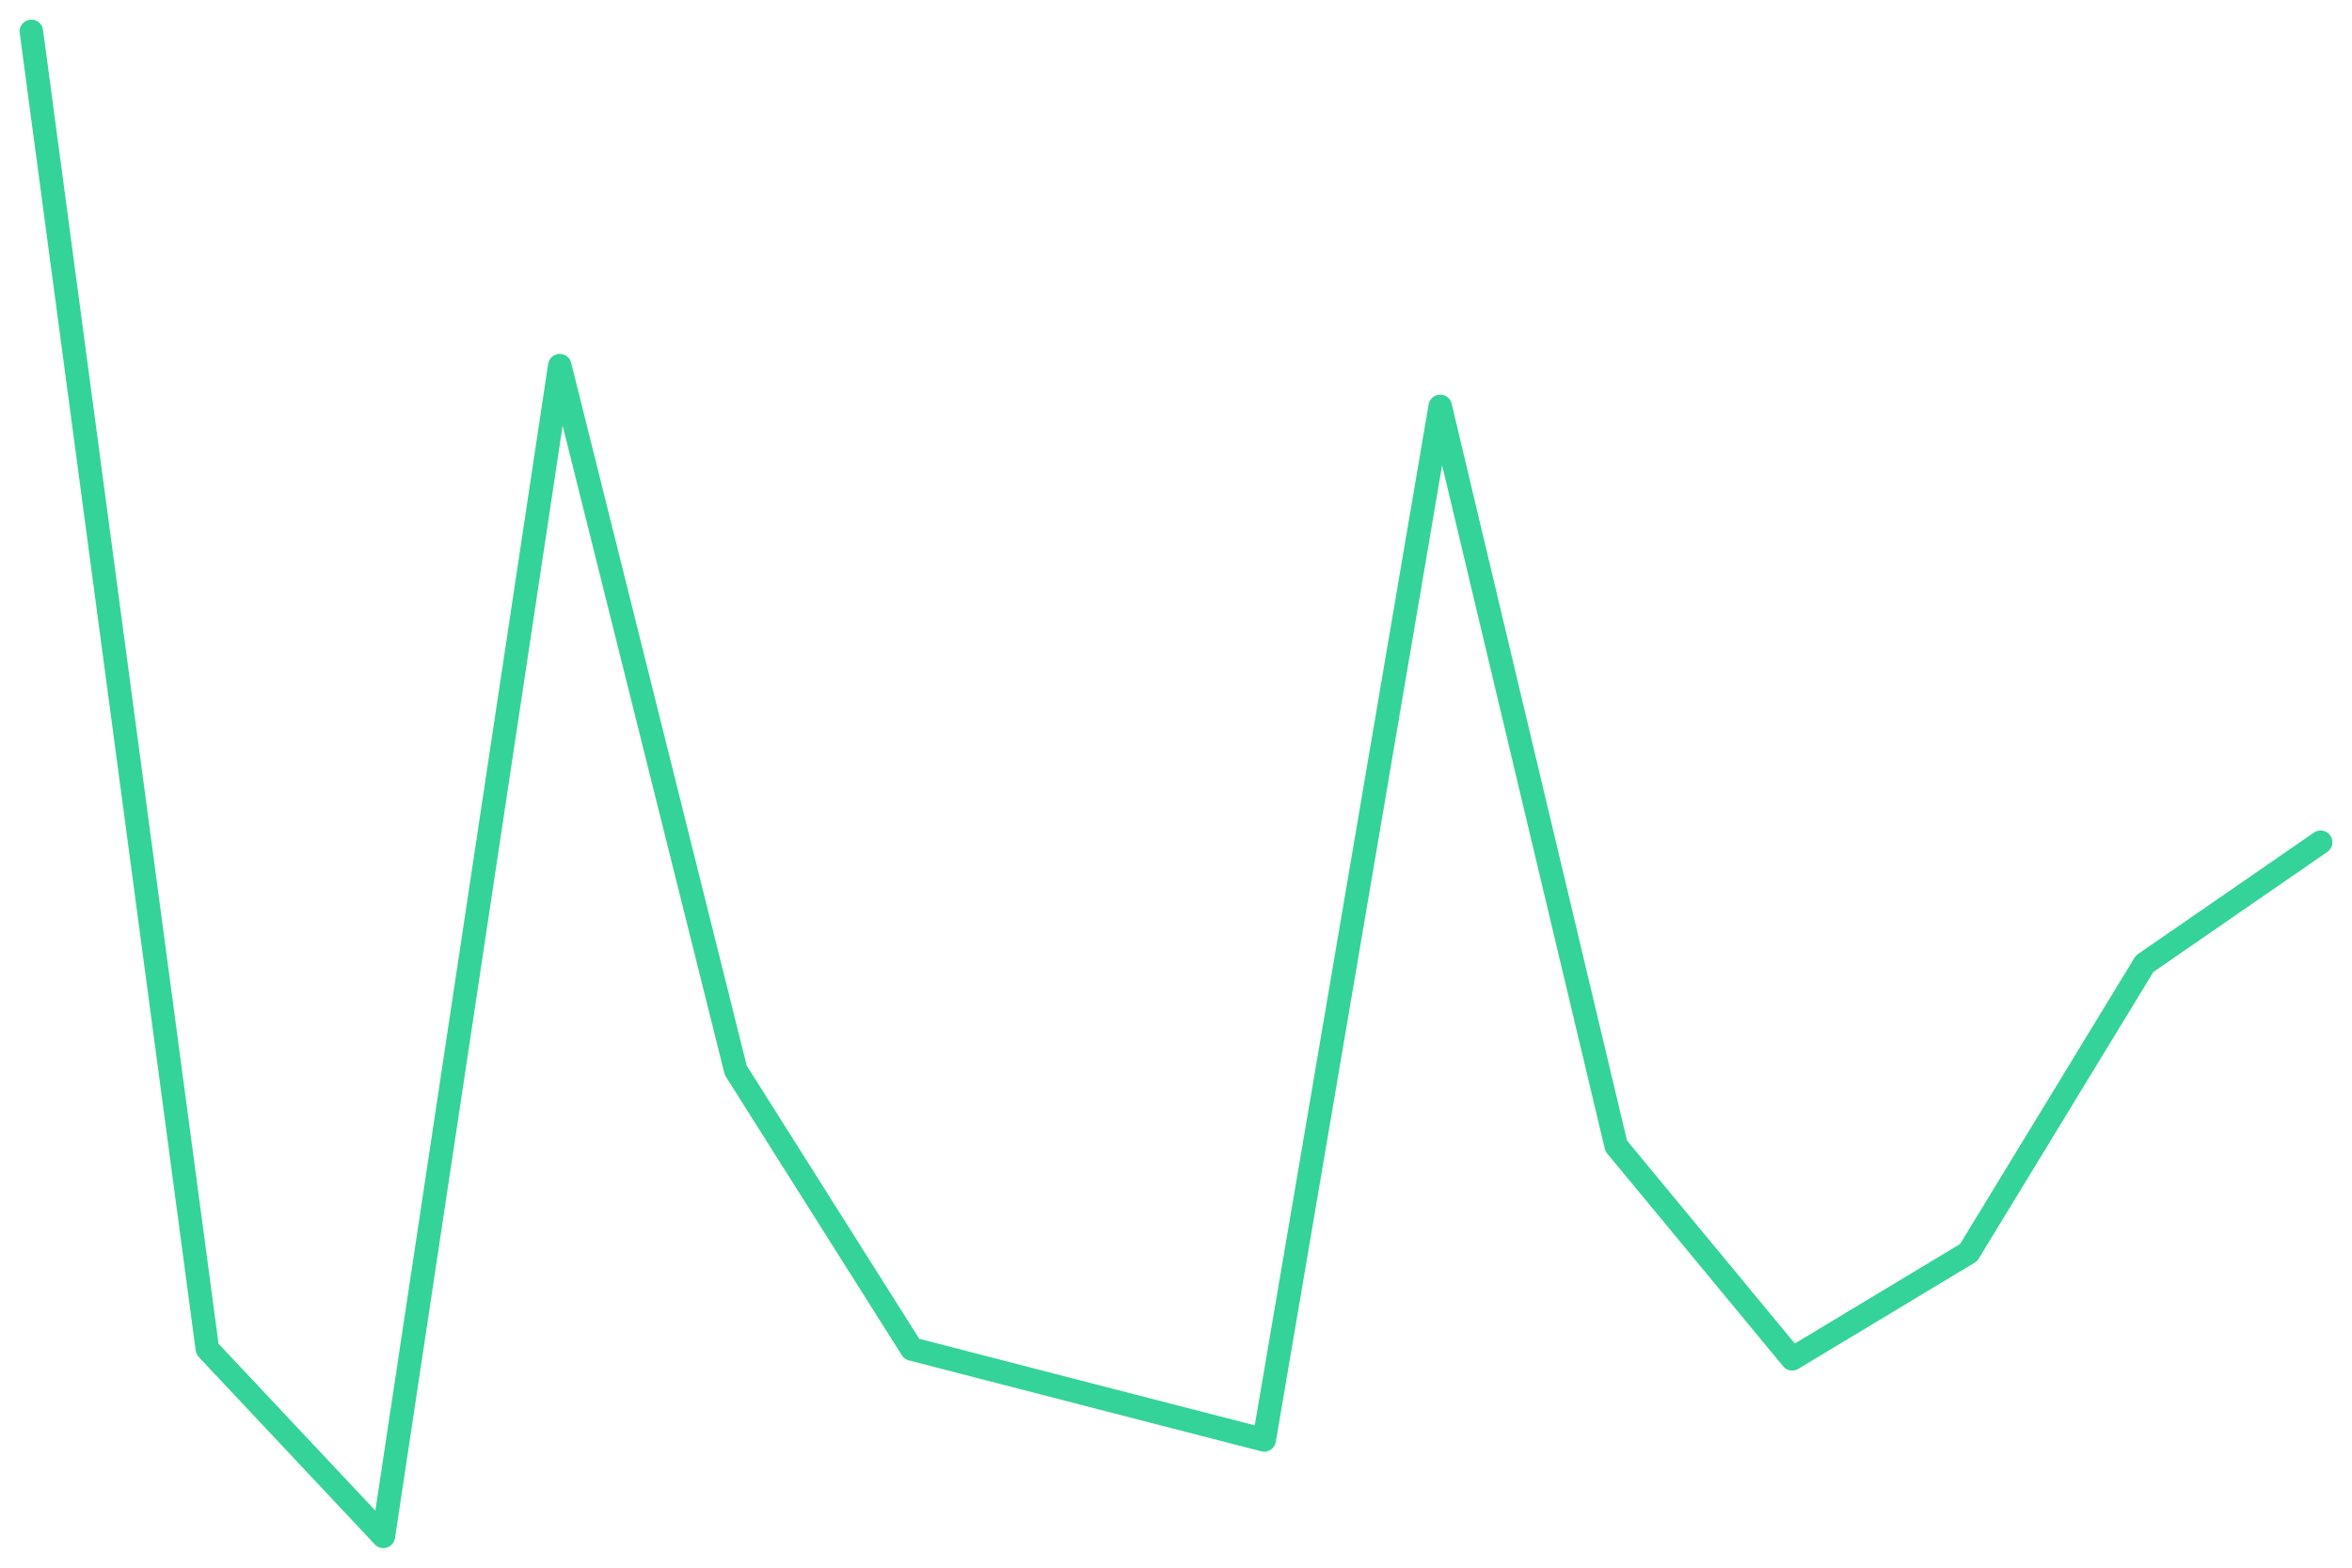
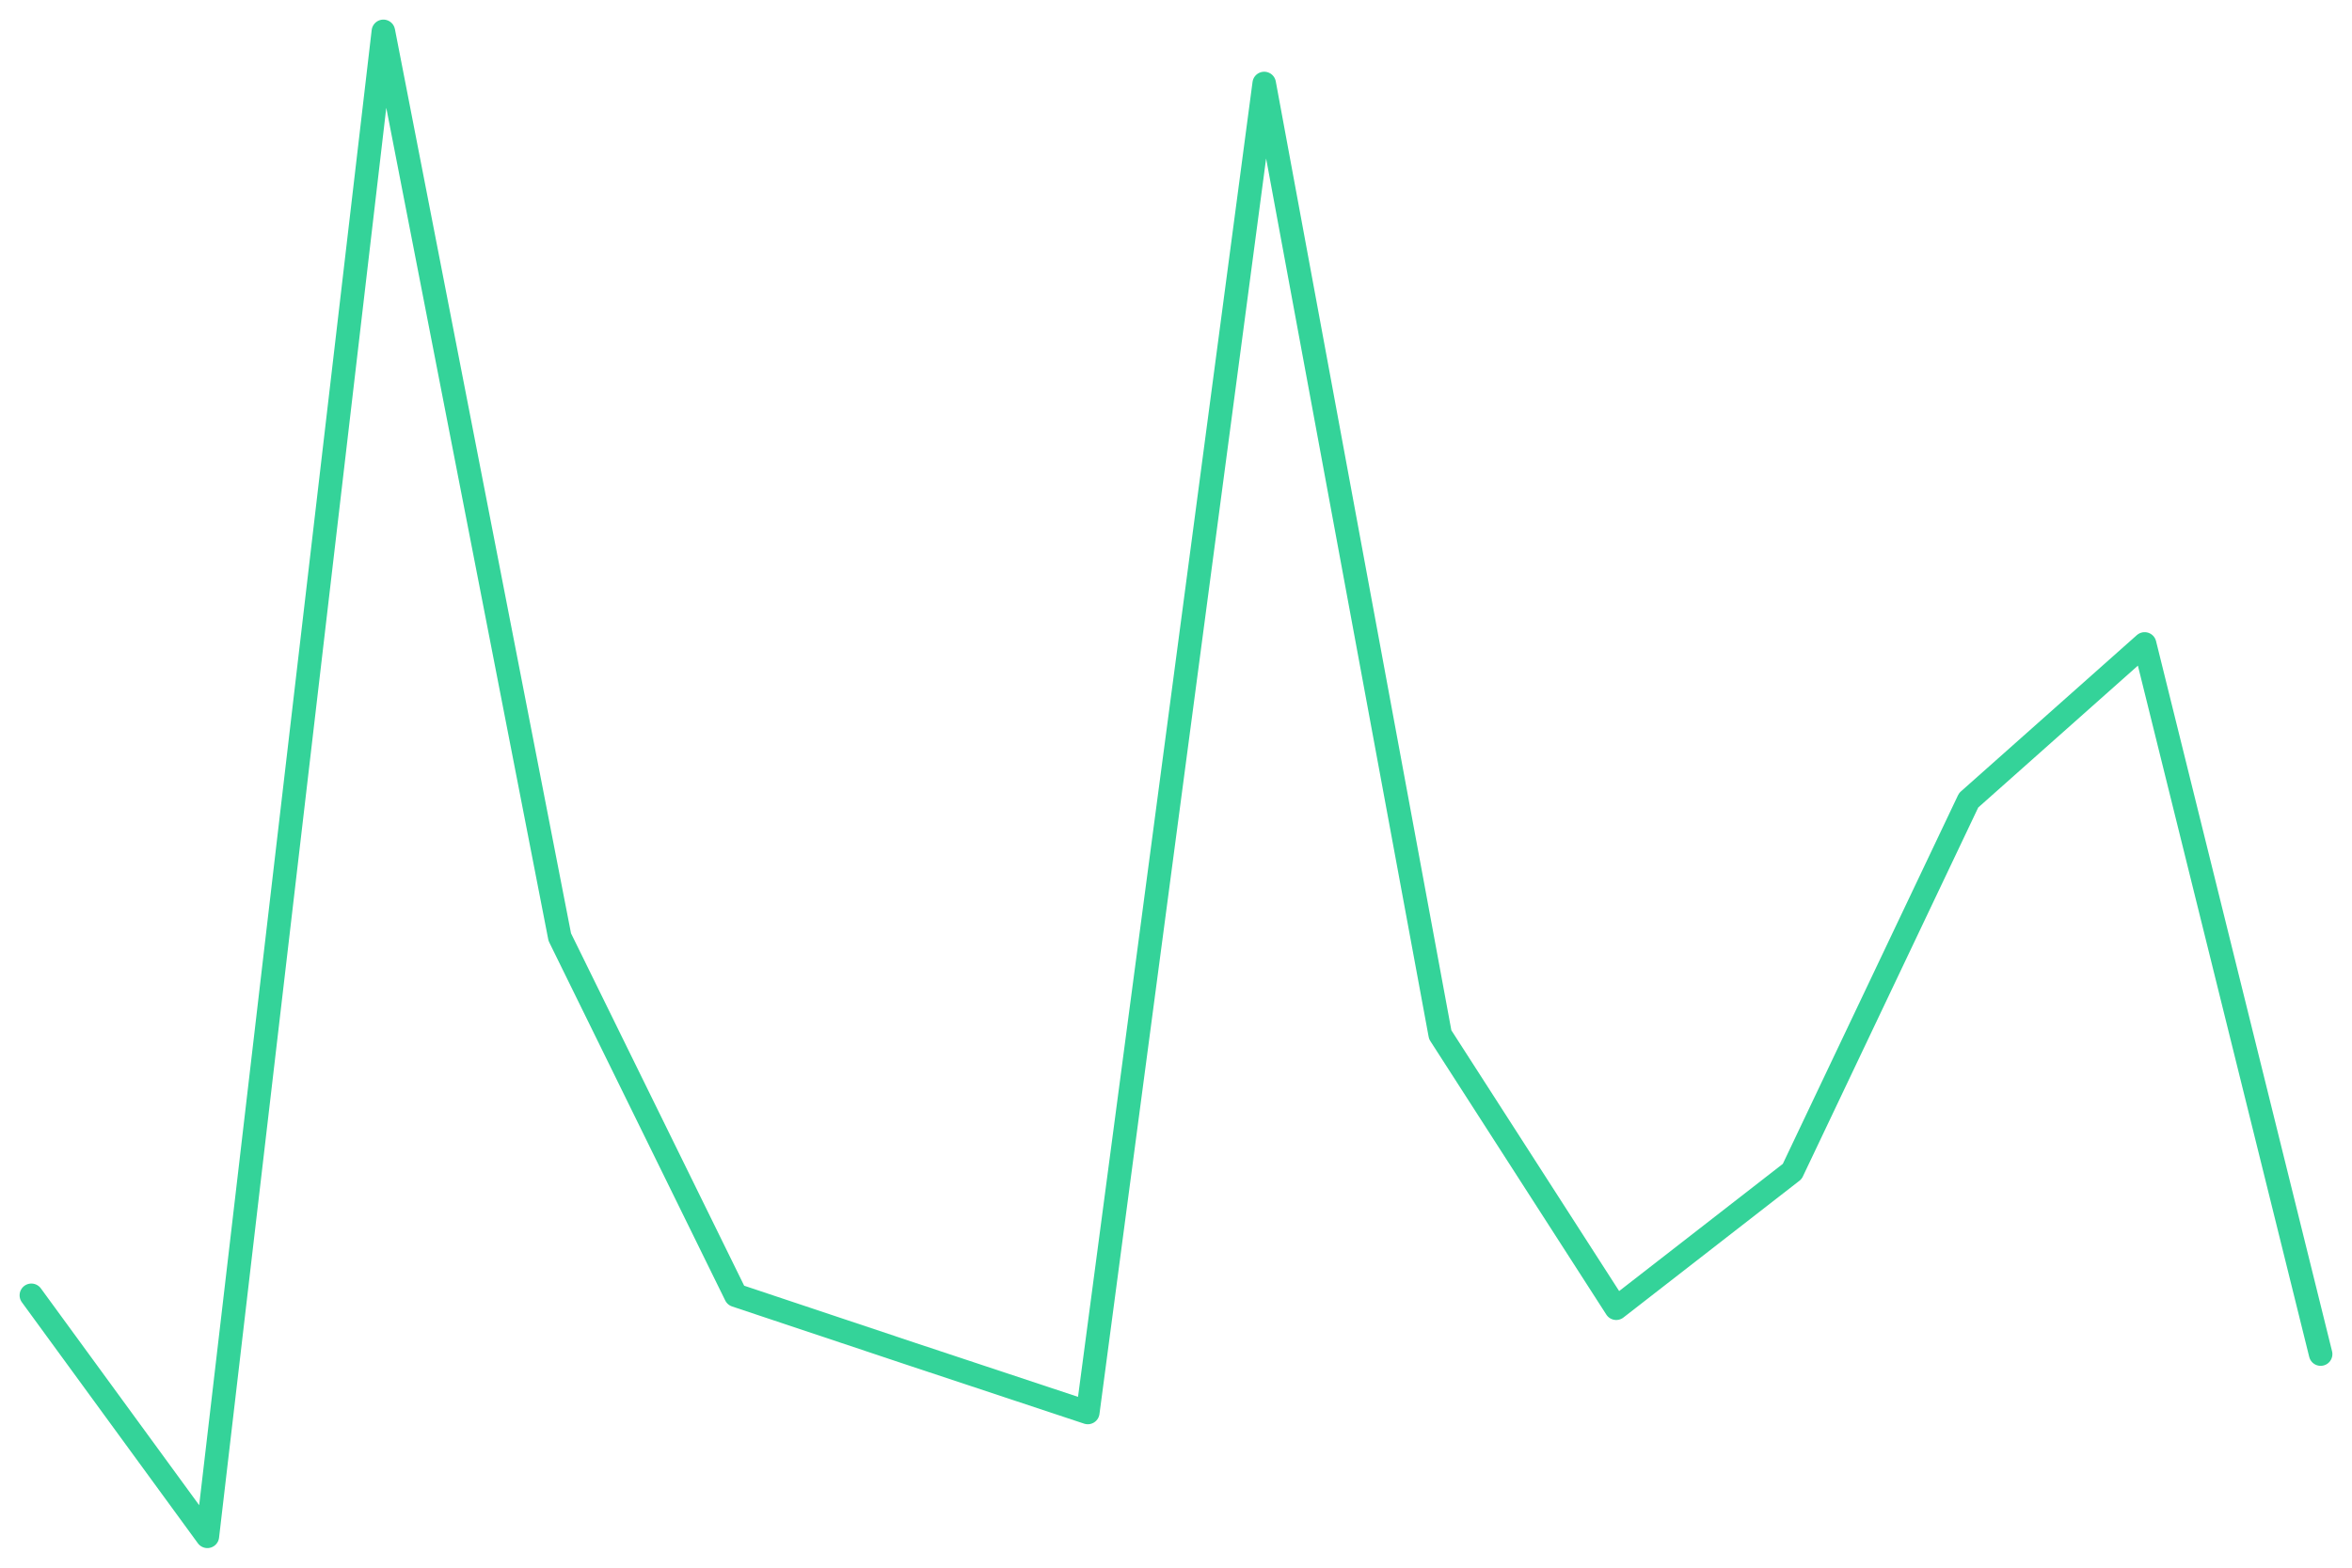
<svg xmlns="http://www.w3.org/2000/svg" viewBox="0 0 600 400" width="600" height="400">
-   <polyline fill="none" stroke="#34d399" stroke-width="6" stroke-linejoin="round" stroke-linecap="round" points="8.0,8.0 52.9,344.2 97.8,392.0 142.8,93.3 187.7,273.1 232.6,344.2 277.5,355.8 322.5,367.4 367.4,103.7 412.3,292.4 457.2,346.7 502.2,319.6 547.1,245.9 592.0,214.9" />
+   <polyline fill="none" stroke="#34d399" stroke-width="6" stroke-linejoin="round" stroke-linecap="round" points="8.0,330.5 52.9,392.0 97.8,8.0 142.8,239.1 187.7,330.5 232.6,345.5 277.5,360.4 322.5,21.3 367.4,264.0 412.3,333.8 457.2,298.9 502.2,204.2 547.1,164.3 592.0,345.5" />
</svg>
